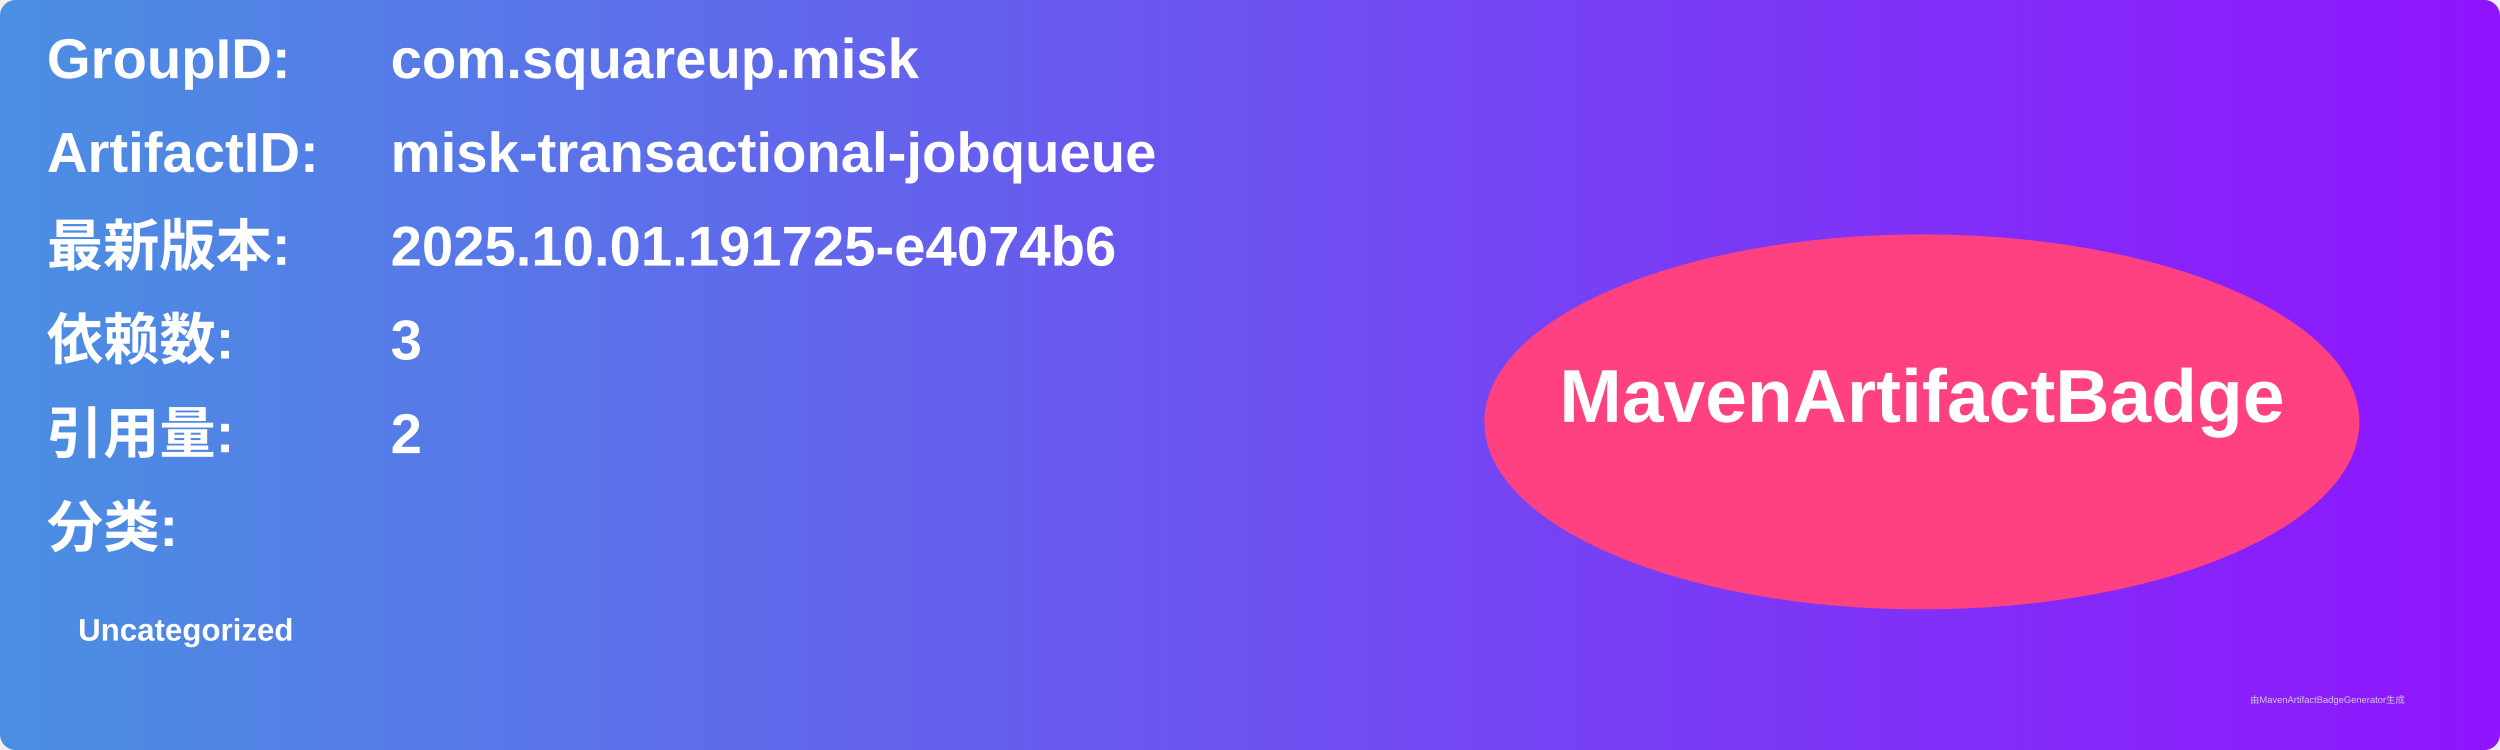
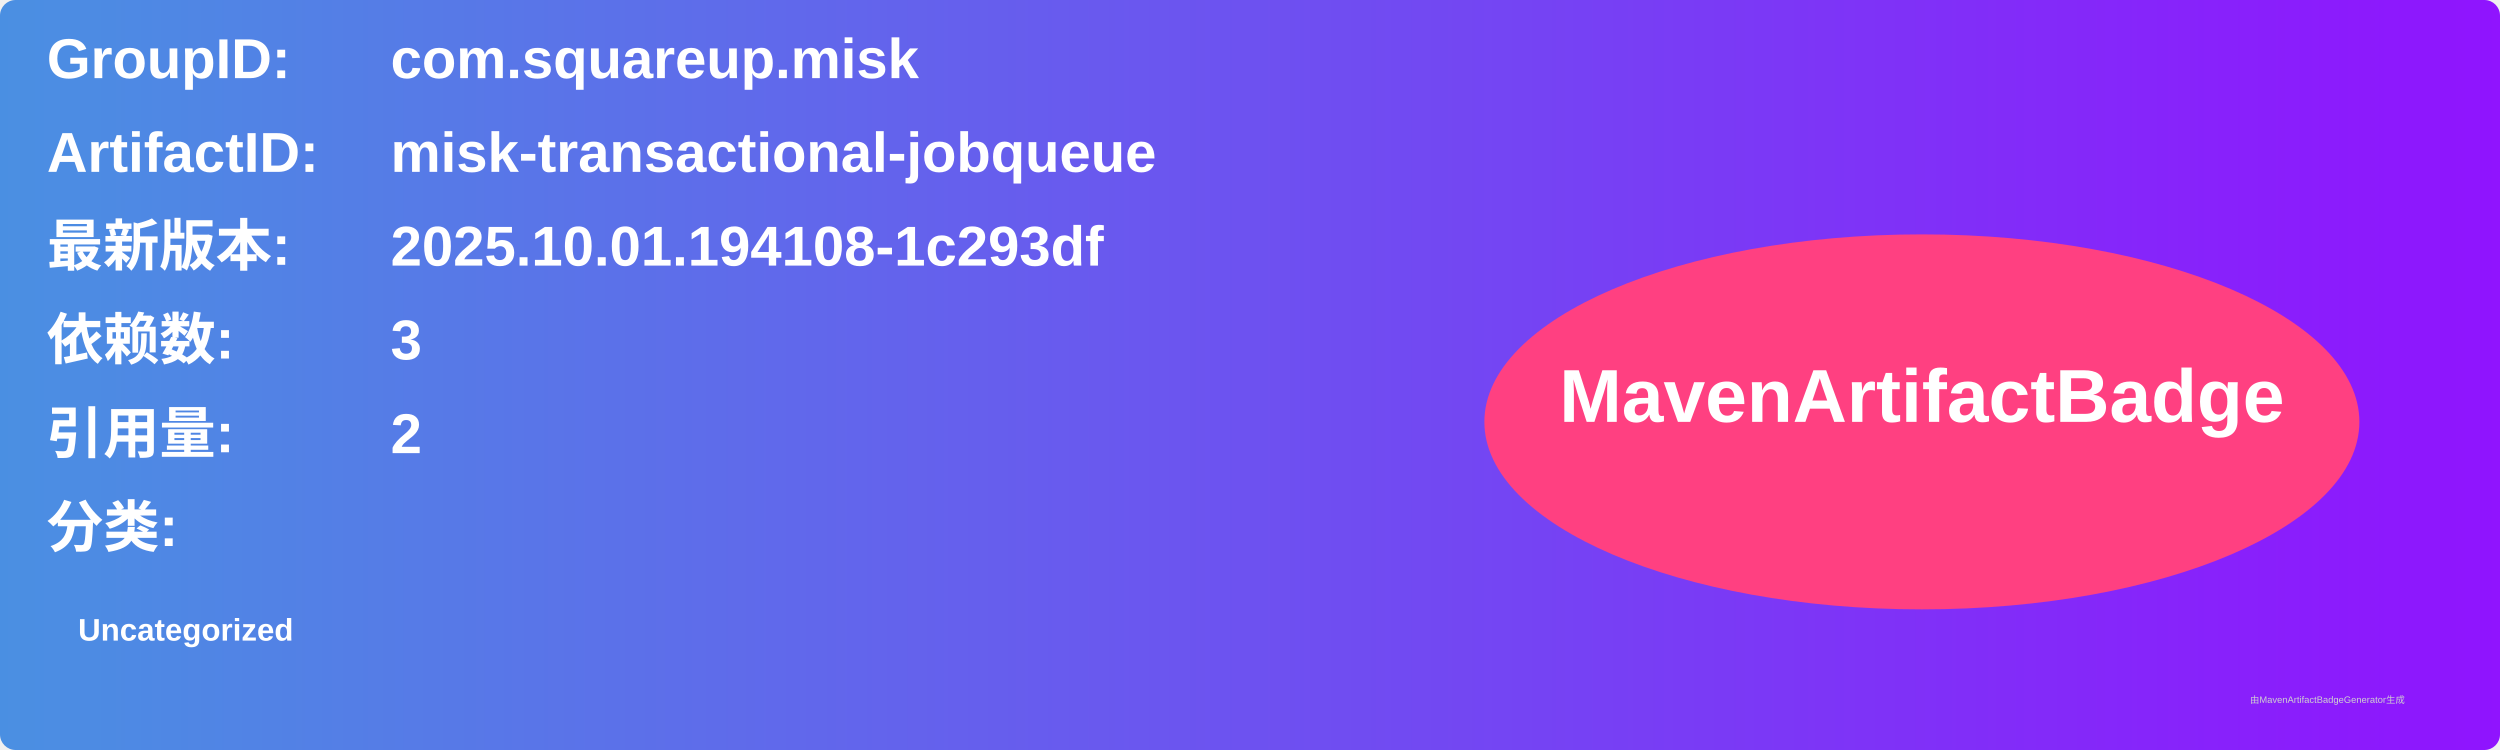
<svg xmlns="http://www.w3.org/2000/svg" width="800" height="240" viewBox="0 0 800 240">
  <linearGradient id="grad" x1="0%" y1="0%" x2="100%" y2="0%">
    <stop offset="0%" stop-color="#4a90e2" />
    <stop offset="100%" stop-color="#9013fe" />
  </linearGradient>
  <rect width="100%" height="100%" rx="5" ry="5" fill="url(#grad)" />
  <g transform="translate(15, 15)">
    <text x="0" y="10" font-family="Arial" font-size="18" fill="white" font-weight="bold" width="260">GroupID:</text>
    <text x="110" y="10" font-family="Arial" font-size="18" fill="white" font-weight="bold" width="460">com.squareup.misk</text>
    <text x="0" y="40" font-family="Arial" font-size="18" fill="white" font-weight="bold" width="260">ArtifactID:</text>
    <text x="110" y="40" font-family="Arial" font-size="18" fill="white" font-weight="bold" width="460">misk-transactional-jobqueue</text>
    <text x="0" y="70" font-family="Arial" font-size="18" fill="white" font-weight="bold">最新版本:</text>
    <text x="110" y="70" font-family="Arial" font-size="18" fill="white" font-weight="bold">
-       <tspan font-weight="bold">2025.10.01.191725-e4074b6</tspan>
+       <tspan font-weight="bold">2025.10.01.194108-1c293df</tspan>
    </text>
    <text x="0" y="100" font-family="Arial" font-size="18" fill="white" font-weight="bold">依赖数: </text>
    <text x="110" y="100" font-family="Arial" font-size="18" fill="white">
      <tspan font-weight="bold">3</tspan>
    </text>
    <text x="0" y="130" font-family="Arial" font-size="18" fill="white" font-weight="bold">引用量: </text>
    <text x="110" y="130" font-family="Arial" font-size="18" fill="white">
      <tspan font-weight="bold">2</tspan>
    </text>
    <text x="0" y="160" font-family="Arial" font-size="18" fill="white" font-weight="bold">分类:</text>
    <text x="10" y="190" font-family="Arial" font-size="10" fill="white">
      <tspan font-weight="bold">Uncategorized</tspan>
    </text>
    <ellipse cx="600" cy="120" rx="140" ry="60" fill="#ff4081" />
    <text x="600" y="120" text-anchor="middle" font-family="Arial" font-size="24" fill="white" font-weight="bold">MavenArtifactBadge</text>
  </g>
  <text x="720" y="225" font-family="Arial" font-size="3" fill="#d0d0d0">由MavenArtifactBadgeGenerator生成</text>
</svg>
